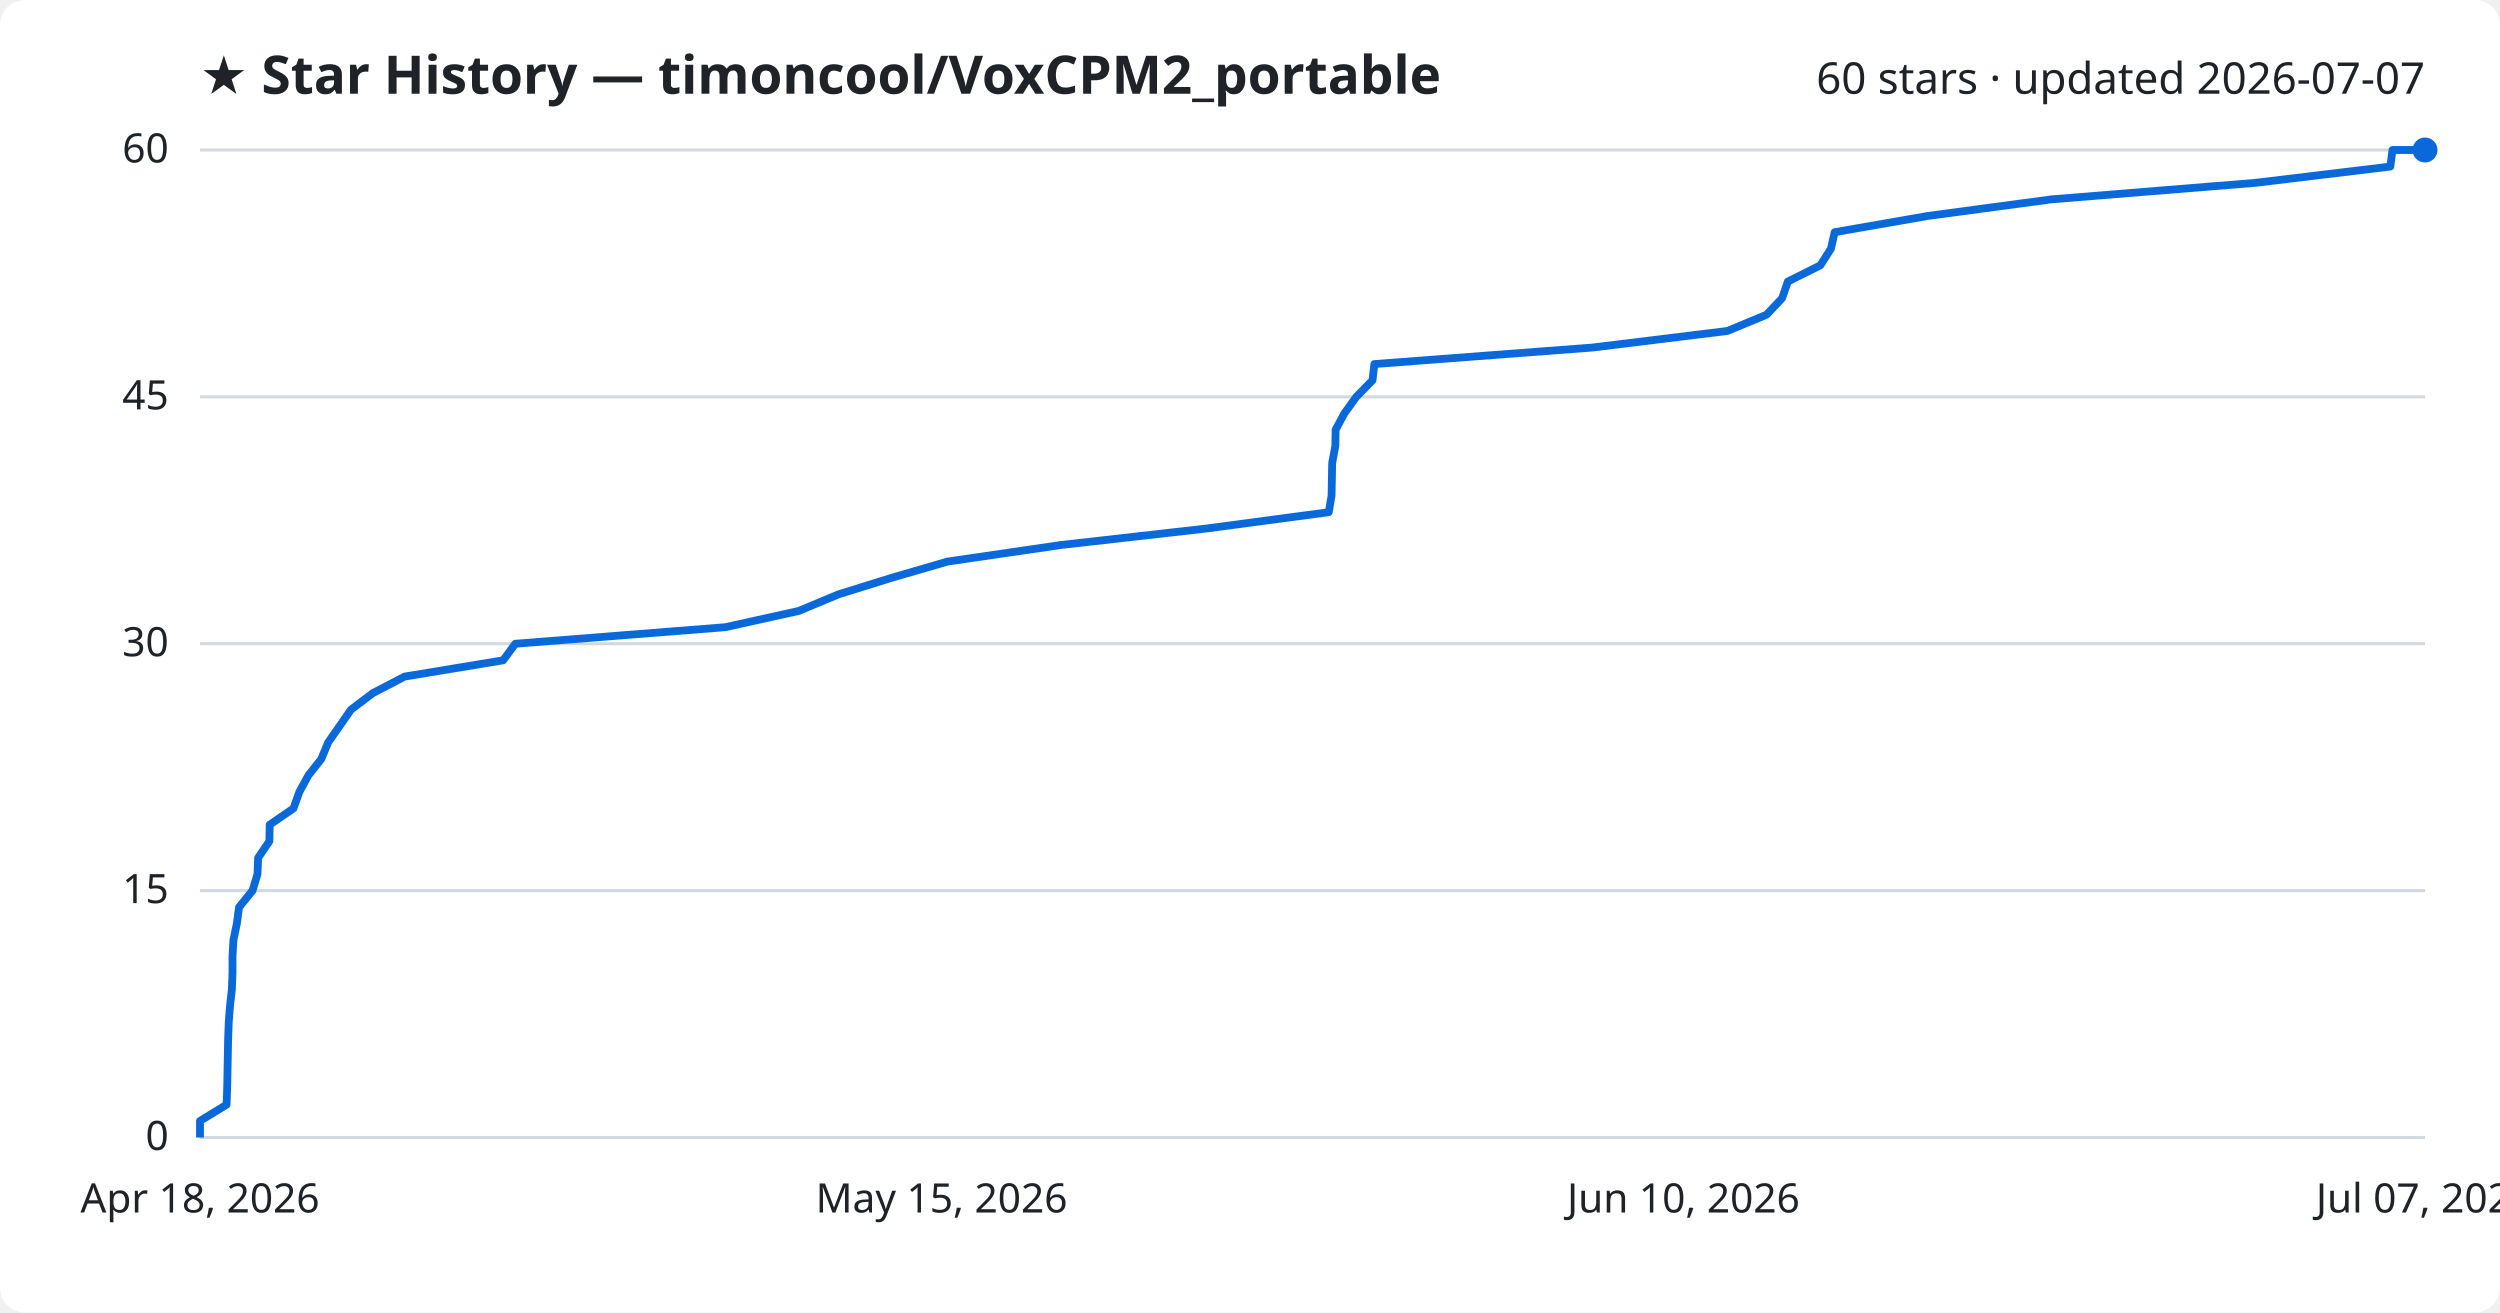
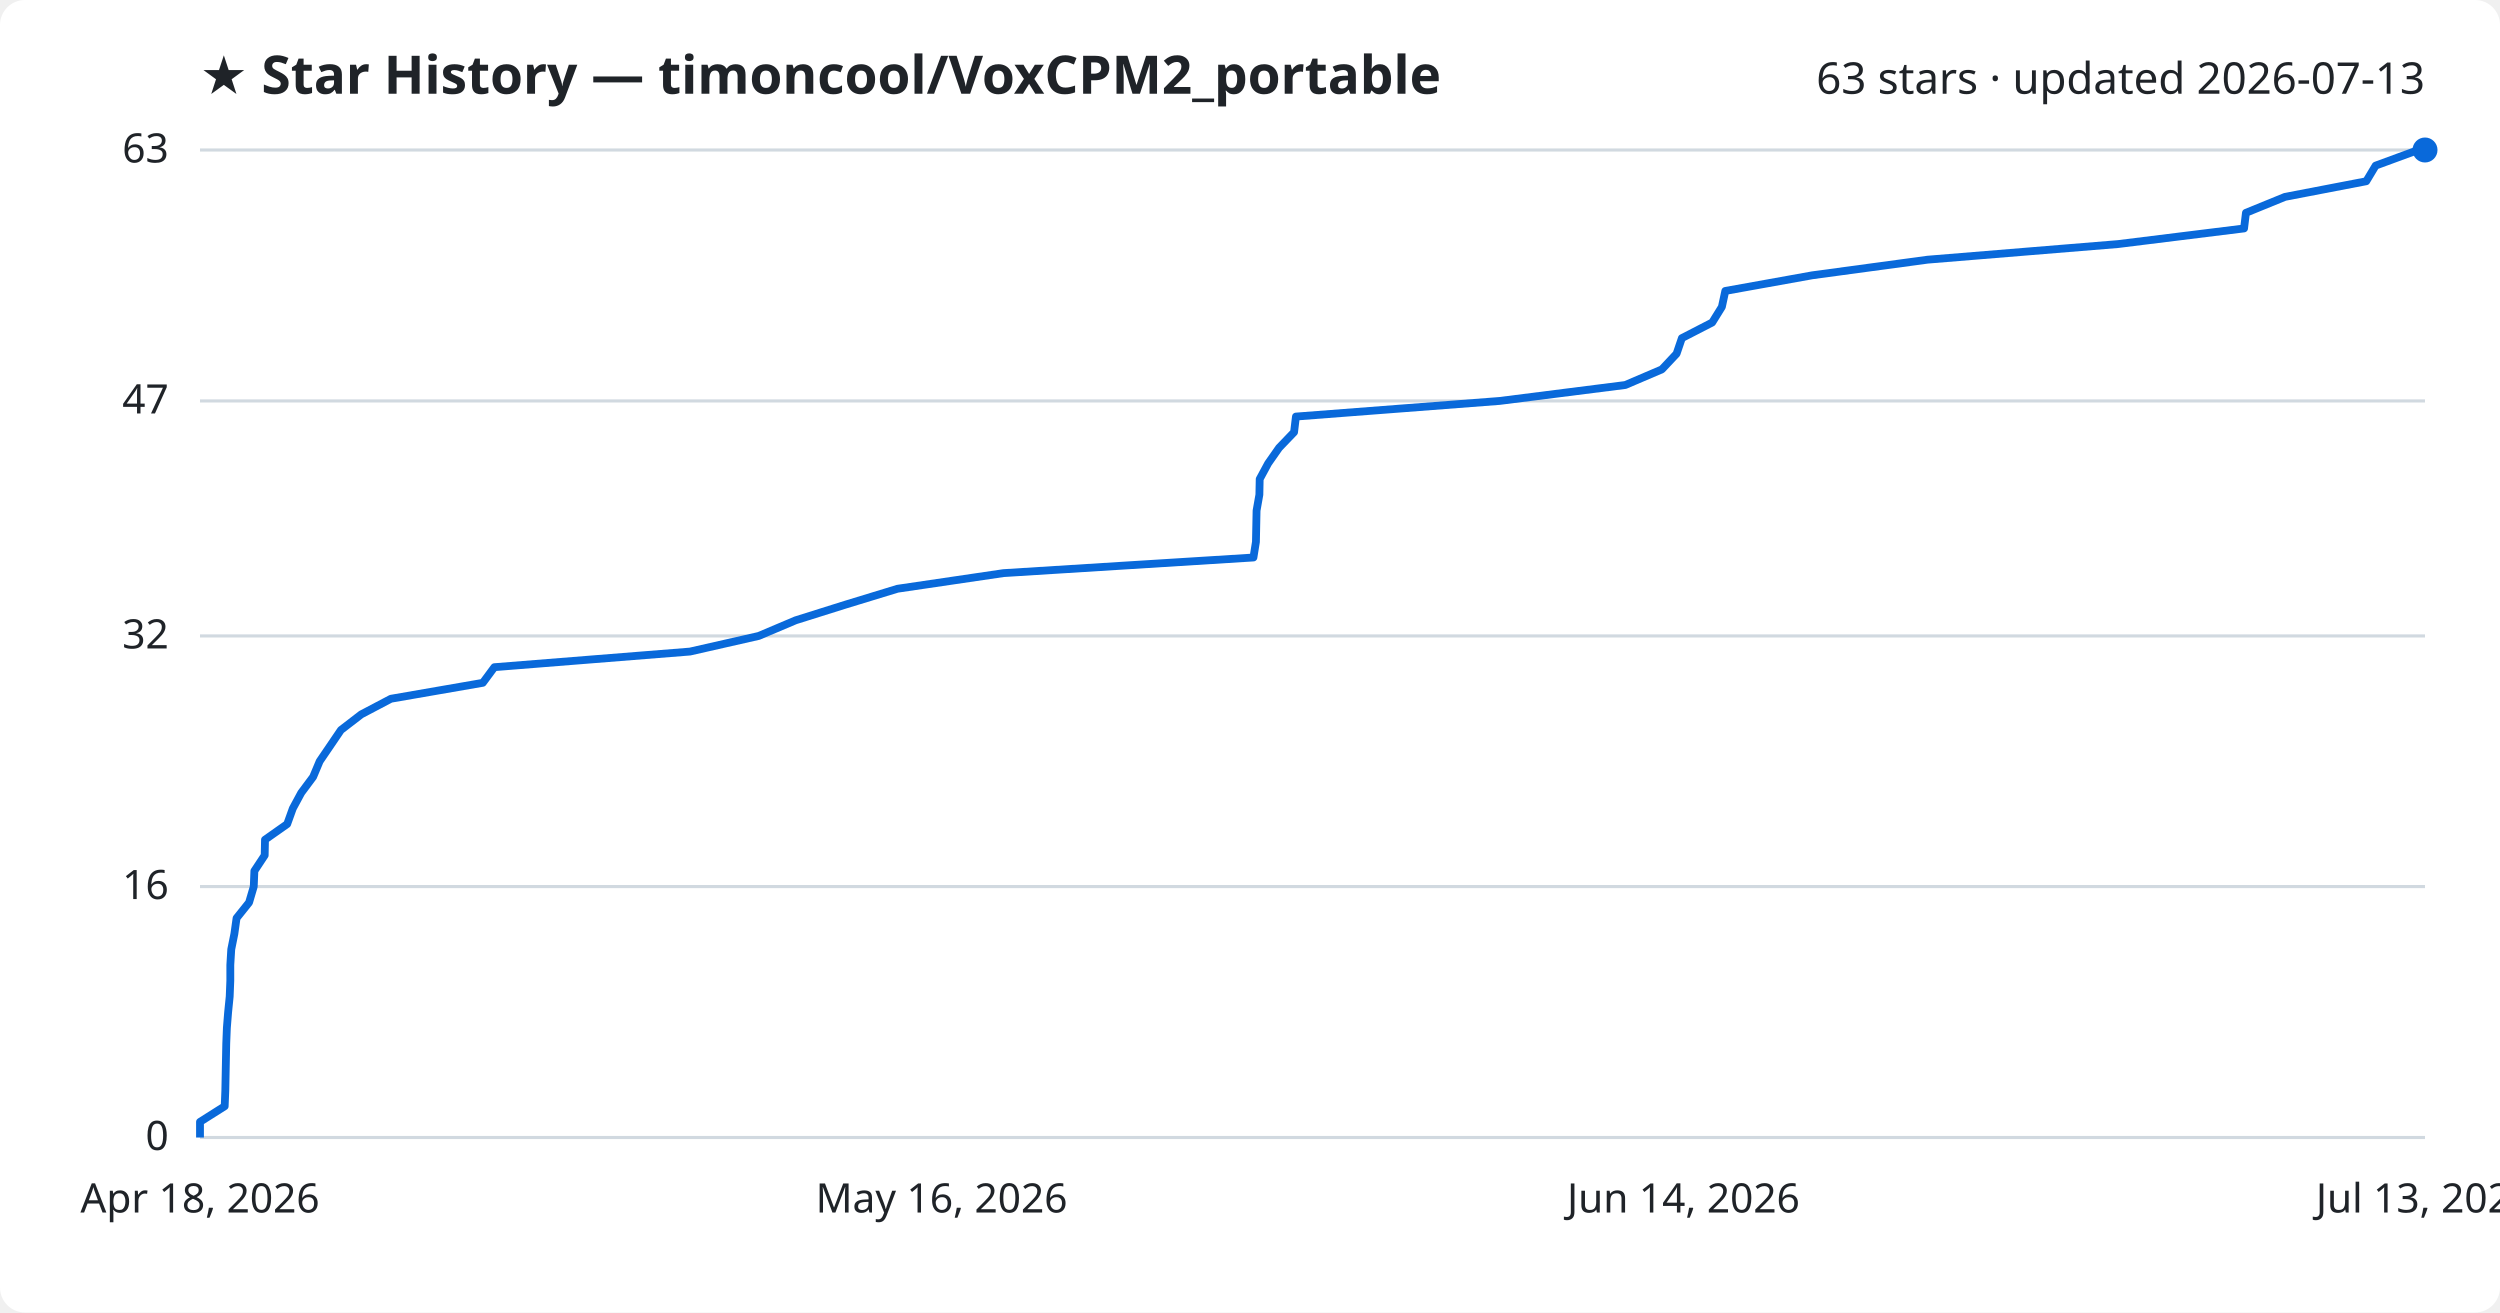
<svg xmlns="http://www.w3.org/2000/svg" viewBox="0 0 800 420" font-family="Segoe UI, sans-serif">
  <rect width="800" height="420" fill="#ffffff" rx="8" />
  <text x="64" y="30" fill="#1f2328" font-size="17" font-weight="700">★ Star History — timoncool/VoxCPM2_portable</text>
-   <text x="776" y="30" fill="#1f2328" font-size="14" text-anchor="end">60 stars · updated 2026-07-07</text>
+   <text x="776" y="30" fill="#1f2328" font-size="14" text-anchor="end">63 stars · updated 2026-07-13</text>
  <line x1="64" y1="364.0" x2="776" y2="364.0" stroke="#d1d9e0" stroke-width="1" />
  <text x="54" y="368.0" fill="#1f2328" font-size="13" text-anchor="end">0</text>
-   <line x1="64" y1="285.0" x2="776" y2="285.0" stroke="#d1d9e0" stroke-width="1" />
-   <text x="54" y="289.0" fill="#1f2328" font-size="13" text-anchor="end">15</text>
-   <line x1="64" y1="206.0" x2="776" y2="206.0" stroke="#d1d9e0" stroke-width="1" />
-   <text x="54" y="210.0" fill="#1f2328" font-size="13" text-anchor="end">30</text>
-   <line x1="64" y1="127.0" x2="776" y2="127.0" stroke="#d1d9e0" stroke-width="1" />
-   <text x="54" y="131.0" fill="#1f2328" font-size="13" text-anchor="end">45</text>
+   <line x1="64" y1="283.7" x2="776" y2="283.7" stroke="#d1d9e0" stroke-width="1" />
+   <text x="54" y="287.7" fill="#1f2328" font-size="13" text-anchor="end">16</text>
+   <line x1="64" y1="203.5" x2="776" y2="203.5" stroke="#d1d9e0" stroke-width="1" />
+   <text x="54" y="207.5" fill="#1f2328" font-size="13" text-anchor="end">32</text>
+   <line x1="64" y1="128.3" x2="776" y2="128.3" stroke="#d1d9e0" stroke-width="1" />
+   <text x="54" y="132.3" fill="#1f2328" font-size="13" text-anchor="end">47</text>
  <line x1="64" y1="48.0" x2="776" y2="48.0" stroke="#d1d9e0" stroke-width="1" />
-   <text x="54" y="52.0" fill="#1f2328" font-size="13" text-anchor="end">60</text>
-   <path d="M64.0,364.0 L64.0,358.7 L72.5,353.5 L72.7,348.2 L72.8,342.9 L72.9,337.7 L73.0,332.4 L73.2,327.1 L73.6,321.9 L74.2,316.6 L74.4,311.3 L74.4,306.1 L74.7,300.8 L75.8,295.5 L76.5,290.3 L80.8,285.0 L82.4,279.7 L82.6,274.5 L86.2,269.2 L86.3,263.9 L93.9,258.7 L95.8,253.4 L98.7,248.1 L102.8,242.9 L105.0,237.6 L108.7,232.3 L112.3,227.1 L119.3,221.8 L129.5,216.5 L161.0,211.3 L164.9,206.0 L232.1,200.7 L255.6,195.5 L268.3,190.2 L285.3,184.9 L303.2,179.7 L339.5,174.4 L386.3,169.1 L425.2,163.9 L426.1,158.6 L426.2,153.3 L426.3,148.1 L427.3,142.8 L427.4,137.5 L430.2,132.3 L434.0,127.0 L439.2,121.7 L439.8,116.5 L509.7,111.2 L552.8,105.9 L565.3,100.7 L570.3,95.4 L572.1,90.1 L582.5,84.9 L585.9,79.6 L587.1,74.3 L616.9,69.1 L656.4,63.8 L721.8,58.5 L764.9,53.3 L765.6,48.0 L776.0,48.0" fill="none" stroke="#0969da" stroke-width="2.5" stroke-linejoin="round" />
+   <text x="54" y="52.0" fill="#1f2328" font-size="13" text-anchor="end">63</text>
+   <path d="M64.0,364.0 L64.0,359.0 L71.9,354.0 L72.1,349.0 L72.2,343.9 L72.3,338.9 L72.4,333.9 L72.6,328.9 L73.0,323.9 L73.5,318.9 L73.7,313.8 L73.7,308.8 L74.0,303.8 L75.0,298.8 L75.7,293.8 L79.7,288.8 L81.2,283.7 L81.4,278.7 L84.7,273.7 L84.8,268.7 L91.9,263.7 L93.7,258.7 L96.4,253.7 L100.2,248.6 L102.3,243.6 L105.7,238.6 L109.1,233.6 L115.6,228.6 L125.1,223.6 L154.5,218.5 L158.2,213.5 L220.8,208.5 L242.8,203.5 L254.6,198.5 L270.5,193.5 L287.2,188.4 L321.1,183.4 L401.1,178.4 L401.9,173.4 L402.0,168.4 L402.1,163.4 L403.0,158.3 L403.1,153.3 L405.8,148.3 L409.3,143.3 L414.1,138.3 L414.7,133.3 L479.9,128.3 L520.1,123.2 L531.8,118.2 L536.5,113.2 L538.2,108.2 L547.9,103.2 L551.0,98.2 L552.1,93.1 L579.9,88.1 L616.8,83.1 L677.8,78.1 L718.1,73.1 L718.7,68.1 L731.2,63.0 L757.2,58.0 L760.2,53.0 L773.8,48.0 L776.0,48.0" fill="none" stroke="#0969da" stroke-width="2.5" stroke-linejoin="round" />
  <circle cx="776.0" cy="48.0" r="4" fill="#0969da" />
  <text x="64.0" y="388" fill="#1f2328" font-size="13" text-anchor="middle">Apr 18, 2026</text>
-   <text x="301.3" y="388" fill="#1f2328" font-size="13" text-anchor="middle">May 15, 2026</text>
-   <text x="538.7" y="388" fill="#1f2328" font-size="13" text-anchor="middle">Jun 10, 2026</text>
-   <text x="776.0" y="388" fill="#1f2328" font-size="13" text-anchor="middle">Jul 07, 2026</text>
+   <text x="301.3" y="388" fill="#1f2328" font-size="13" text-anchor="middle">May 16, 2026</text>
+   <text x="538.7" y="388" fill="#1f2328" font-size="13" text-anchor="middle">Jun 14, 2026</text>
+   <text x="776.0" y="388" fill="#1f2328" font-size="13" text-anchor="middle">Jul 13, 2026</text>
</svg>
